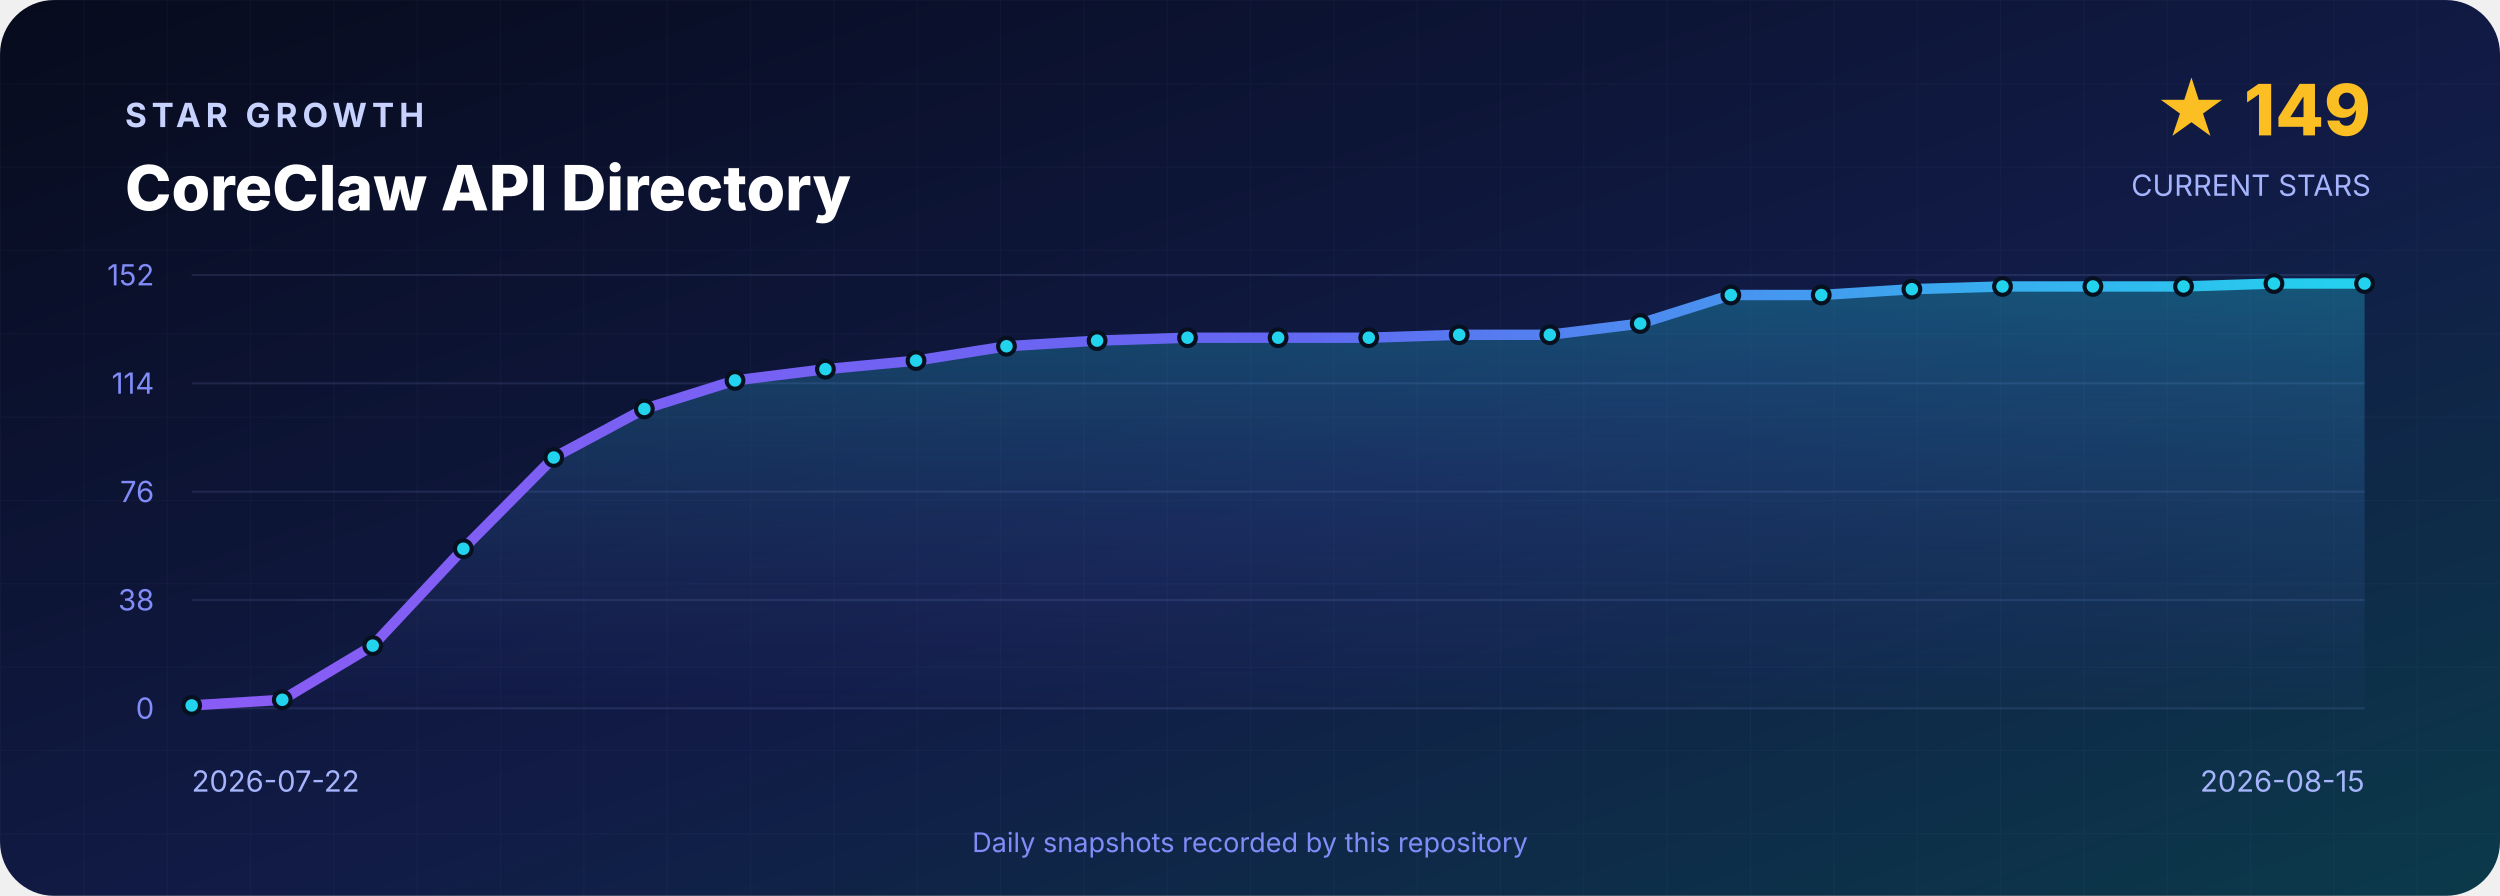
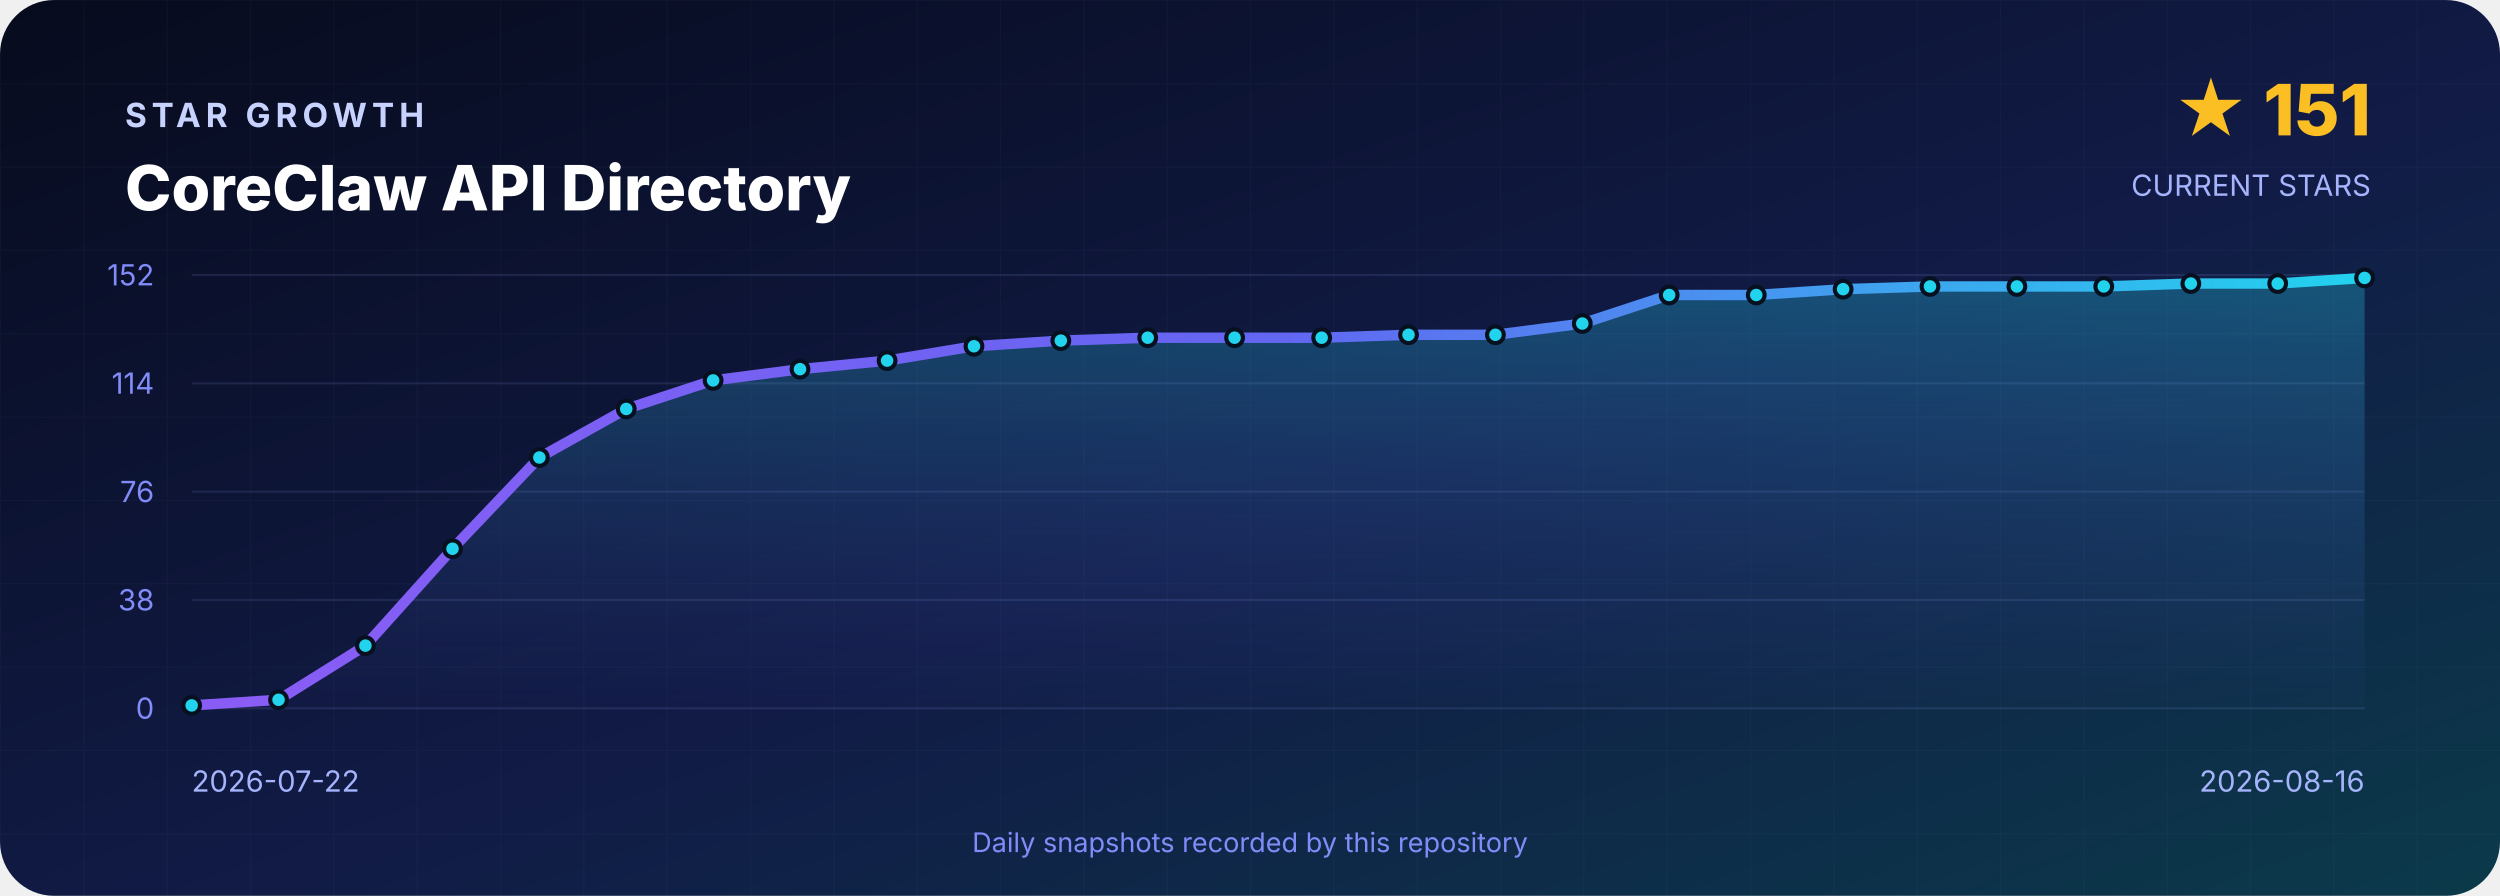
<svg xmlns="http://www.w3.org/2000/svg" width="1200" height="430" viewBox="0 0 1200 430" role="img" aria-labelledby="title desc">
  <defs>
    <linearGradient id="background" x1="0" y1="0" x2="1" y2="1">
      <stop offset="0" stop-color="#070B1D" />
      <stop offset=".55" stop-color="#111B46" />
      <stop offset="1" stop-color="#0B3A4A" />
    </linearGradient>
    <linearGradient id="line" x1="0" y1="0" x2="1" y2="0">
      <stop stop-color="#8B5CF6" />
      <stop offset=".5" stop-color="#6366F1" />
      <stop offset="1" stop-color="#22D3EE" />
    </linearGradient>
    <linearGradient id="area" x1="0" y1="0" x2="0" y2="1">
      <stop stop-color="#22D3EE" stop-opacity=".3" />
      <stop offset="1" stop-color="#6366F1" stop-opacity=".02" />
    </linearGradient>
    <pattern id="grid" width="40" height="40" patternUnits="userSpaceOnUse">
      <path d="M40 0H0V40" fill="none" stroke="#A5B4FC" stroke-opacity=".035" />
    </pattern>
  </defs>
  <rect width="1200" height="430" rx="26" fill="url(#background)" />
  <rect width="1200" height="430" rx="26" fill="url(#grid)" />
  <g font-family="Inter,Segoe UI,Arial,sans-serif">
    <text x="60" y="61" fill="#C7D2FE" font-size="16" font-weight="700" letter-spacing="2.4">STAR GROWTH</text>
    <text x="60" y="101" fill="#FFFFFF" font-size="30" font-weight="800">CoreClaw API Directory</text>
-     <text x="1138" y="65" text-anchor="end" fill="#FBBF24" font-size="34" font-weight="800">★ 149</text>
+     <text x="1138" y="65" text-anchor="end" fill="#FBBF24" font-size="34" font-weight="800">★ 151</text>
    <text x="1138" y="94" text-anchor="end" fill="#A5B4FC" font-size="14">CURRENT STARS</text>
    <line x1="92" y1="132.0" x2="1135" y2="132.0" stroke="#A5B4FC" stroke-opacity=".12" />
    <text x="74" y="137.0" text-anchor="end" fill="#818CF8" font-size="14">152</text>
    <line x1="92" y1="184.0" x2="1135" y2="184.0" stroke="#A5B4FC" stroke-opacity=".12" />
    <text x="74" y="189.0" text-anchor="end" fill="#818CF8" font-size="14">114</text>
    <line x1="92" y1="236.0" x2="1135" y2="236.0" stroke="#A5B4FC" stroke-opacity=".12" />
    <text x="74" y="241.0" text-anchor="end" fill="#818CF8" font-size="14">76</text>
    <line x1="92" y1="288.0" x2="1135" y2="288.0" stroke="#A5B4FC" stroke-opacity=".12" />
    <text x="74" y="293.0" text-anchor="end" fill="#818CF8" font-size="14">38</text>
    <line x1="92" y1="340.0" x2="1135" y2="340.0" stroke="#A5B4FC" stroke-opacity=".12" />
    <text x="74" y="345.0" text-anchor="end" fill="#818CF8" font-size="14">0</text>
-     <path d="M 92.0 340 L 92.0 338.6 L 135.5 335.9 L 178.9 309.9 L 222.4 263.4 L 265.8 219.6 L 309.3 196.3 L 352.8 182.6 L 396.2 177.2 L 439.7 173.1 L 483.1 166.2 L 526.6 163.5 L 570.0 162.1 L 613.5 162.1 L 657.0 162.1 L 700.4 160.7 L 743.9 160.7 L 787.3 155.3 L 830.8 141.6 L 874.2 141.6 L 917.7 138.8 L 961.2 137.5 L 1004.6 137.5 L 1048.1 137.5 L 1091.5 136.1 L 1135.0 136.1 L 1135.0 340 Z" fill="url(#area)" />
-     <polyline points="92.0,338.6 135.5,335.9 178.9,309.9 222.4,263.4 265.8,219.6 309.3,196.3 352.8,182.6 396.2,177.2 439.7,173.1 483.1,166.2 526.6,163.5 570.0,162.1 613.5,162.1 657.0,162.1 700.4,160.7 743.9,160.7 787.3,155.3 830.8,141.6 874.2,141.6 917.7,138.8 961.2,137.5 1004.6,137.5 1048.1,137.5 1091.5,136.1 1135.0,136.1" fill="none" stroke="url(#line)" stroke-width="5" stroke-linejoin="round" stroke-linecap="round" />
+     <path d="M 92.0 340 L 92.0 338.6 L 133.7 335.9 L 175.4 309.9 L 217.2 263.4 L 258.9 219.6 L 300.6 196.3 L 342.3 182.6 L 384.0 177.2 L 425.8 173.1 L 467.5 166.2 L 509.2 163.5 L 550.9 162.1 L 592.6 162.1 L 634.4 162.1 L 676.1 160.7 L 717.8 160.7 L 759.5 155.3 L 801.2 141.6 L 843.0 141.6 L 884.7 138.8 L 926.4 137.5 L 968.1 137.5 L 1009.8 137.5 L 1051.6 136.1 L 1093.3 136.1 L 1135.0 133.4 L 1135.0 340 Z" fill="url(#area)" />
+     <polyline points="92.0,338.6 133.7,335.9 175.4,309.9 217.2,263.4 258.9,219.6 300.6,196.3 342.3,182.6 384.0,177.2 425.8,173.1 467.5,166.2 509.2,163.5 550.9,162.1 592.6,162.1 634.4,162.1 676.1,160.7 717.8,160.7 759.5,155.3 801.2,141.6 843.0,141.6 884.7,138.8 926.4,137.5 968.1,137.5 1009.8,137.5 1051.6,136.1 1093.3,136.1 1135.0,133.4" fill="none" stroke="url(#line)" stroke-width="5" stroke-linejoin="round" stroke-linecap="round" />
    <circle cx="92.0" cy="338.6" r="4" fill="#22D3EE" stroke="#07101F" stroke-width="2" />
-     <circle cx="135.5" cy="335.9" r="4" fill="#22D3EE" stroke="#07101F" stroke-width="2" />
-     <circle cx="178.9" cy="309.9" r="4" fill="#22D3EE" stroke="#07101F" stroke-width="2" />
-     <circle cx="222.4" cy="263.4" r="4" fill="#22D3EE" stroke="#07101F" stroke-width="2" />
-     <circle cx="265.8" cy="219.6" r="4" fill="#22D3EE" stroke="#07101F" stroke-width="2" />
-     <circle cx="309.3" cy="196.3" r="4" fill="#22D3EE" stroke="#07101F" stroke-width="2" />
-     <circle cx="352.8" cy="182.6" r="4" fill="#22D3EE" stroke="#07101F" stroke-width="2" />
-     <circle cx="396.2" cy="177.2" r="4" fill="#22D3EE" stroke="#07101F" stroke-width="2" />
-     <circle cx="439.7" cy="173.1" r="4" fill="#22D3EE" stroke="#07101F" stroke-width="2" />
-     <circle cx="483.1" cy="166.2" r="4" fill="#22D3EE" stroke="#07101F" stroke-width="2" />
-     <circle cx="526.6" cy="163.5" r="4" fill="#22D3EE" stroke="#07101F" stroke-width="2" />
-     <circle cx="570.0" cy="162.1" r="4" fill="#22D3EE" stroke="#07101F" stroke-width="2" />
-     <circle cx="613.5" cy="162.1" r="4" fill="#22D3EE" stroke="#07101F" stroke-width="2" />
-     <circle cx="657.0" cy="162.1" r="4" fill="#22D3EE" stroke="#07101F" stroke-width="2" />
-     <circle cx="700.4" cy="160.7" r="4" fill="#22D3EE" stroke="#07101F" stroke-width="2" />
-     <circle cx="743.9" cy="160.7" r="4" fill="#22D3EE" stroke="#07101F" stroke-width="2" />
-     <circle cx="787.3" cy="155.3" r="4" fill="#22D3EE" stroke="#07101F" stroke-width="2" />
-     <circle cx="830.8" cy="141.6" r="4" fill="#22D3EE" stroke="#07101F" stroke-width="2" />
-     <circle cx="874.2" cy="141.6" r="4" fill="#22D3EE" stroke="#07101F" stroke-width="2" />
-     <circle cx="917.7" cy="138.8" r="4" fill="#22D3EE" stroke="#07101F" stroke-width="2" />
-     <circle cx="961.2" cy="137.5" r="4" fill="#22D3EE" stroke="#07101F" stroke-width="2" />
-     <circle cx="1004.6" cy="137.5" r="4" fill="#22D3EE" stroke="#07101F" stroke-width="2" />
-     <circle cx="1048.1" cy="137.5" r="4" fill="#22D3EE" stroke="#07101F" stroke-width="2" />
-     <circle cx="1091.5" cy="136.1" r="4" fill="#22D3EE" stroke="#07101F" stroke-width="2" />
-     <circle cx="1135.0" cy="136.1" r="4" fill="#22D3EE" stroke="#07101F" stroke-width="2" />
+     <circle cx="133.7" cy="335.9" r="4" fill="#22D3EE" stroke="#07101F" stroke-width="2" />
+     <circle cx="175.4" cy="309.9" r="4" fill="#22D3EE" stroke="#07101F" stroke-width="2" />
+     <circle cx="217.2" cy="263.4" r="4" fill="#22D3EE" stroke="#07101F" stroke-width="2" />
+     <circle cx="258.9" cy="219.6" r="4" fill="#22D3EE" stroke="#07101F" stroke-width="2" />
+     <circle cx="300.6" cy="196.3" r="4" fill="#22D3EE" stroke="#07101F" stroke-width="2" />
+     <circle cx="342.3" cy="182.6" r="4" fill="#22D3EE" stroke="#07101F" stroke-width="2" />
+     <circle cx="384.0" cy="177.2" r="4" fill="#22D3EE" stroke="#07101F" stroke-width="2" />
+     <circle cx="425.8" cy="173.1" r="4" fill="#22D3EE" stroke="#07101F" stroke-width="2" />
+     <circle cx="467.5" cy="166.2" r="4" fill="#22D3EE" stroke="#07101F" stroke-width="2" />
+     <circle cx="509.2" cy="163.5" r="4" fill="#22D3EE" stroke="#07101F" stroke-width="2" />
+     <circle cx="550.9" cy="162.1" r="4" fill="#22D3EE" stroke="#07101F" stroke-width="2" />
+     <circle cx="592.6" cy="162.1" r="4" fill="#22D3EE" stroke="#07101F" stroke-width="2" />
+     <circle cx="634.4" cy="162.1" r="4" fill="#22D3EE" stroke="#07101F" stroke-width="2" />
+     <circle cx="676.1" cy="160.7" r="4" fill="#22D3EE" stroke="#07101F" stroke-width="2" />
+     <circle cx="717.8" cy="160.7" r="4" fill="#22D3EE" stroke="#07101F" stroke-width="2" />
+     <circle cx="759.5" cy="155.3" r="4" fill="#22D3EE" stroke="#07101F" stroke-width="2" />
+     <circle cx="801.2" cy="141.6" r="4" fill="#22D3EE" stroke="#07101F" stroke-width="2" />
+     <circle cx="843.0" cy="141.6" r="4" fill="#22D3EE" stroke="#07101F" stroke-width="2" />
+     <circle cx="884.7" cy="138.8" r="4" fill="#22D3EE" stroke="#07101F" stroke-width="2" />
+     <circle cx="926.4" cy="137.5" r="4" fill="#22D3EE" stroke="#07101F" stroke-width="2" />
+     <circle cx="968.1" cy="137.5" r="4" fill="#22D3EE" stroke="#07101F" stroke-width="2" />
+     <circle cx="1009.8" cy="137.5" r="4" fill="#22D3EE" stroke="#07101F" stroke-width="2" />
+     <circle cx="1051.6" cy="136.1" r="4" fill="#22D3EE" stroke="#07101F" stroke-width="2" />
+     <circle cx="1093.3" cy="136.1" r="4" fill="#22D3EE" stroke="#07101F" stroke-width="2" />
+     <circle cx="1135.0" cy="133.4" r="4" fill="#22D3EE" stroke="#07101F" stroke-width="2" />
    <text x="92" y="380" fill="#A5B4FC" font-size="14">2026-07-22</text>
-     <text x="1135" y="380" text-anchor="end" fill="#A5B4FC" font-size="14">2026-08-15</text>
+     <text x="1135" y="380" text-anchor="end" fill="#A5B4FC" font-size="14">2026-08-16</text>
    <text x="600" y="409" text-anchor="middle" fill="#818CF8" font-size="13">Daily snapshots recorded by this repository</text>
  </g>
</svg>
